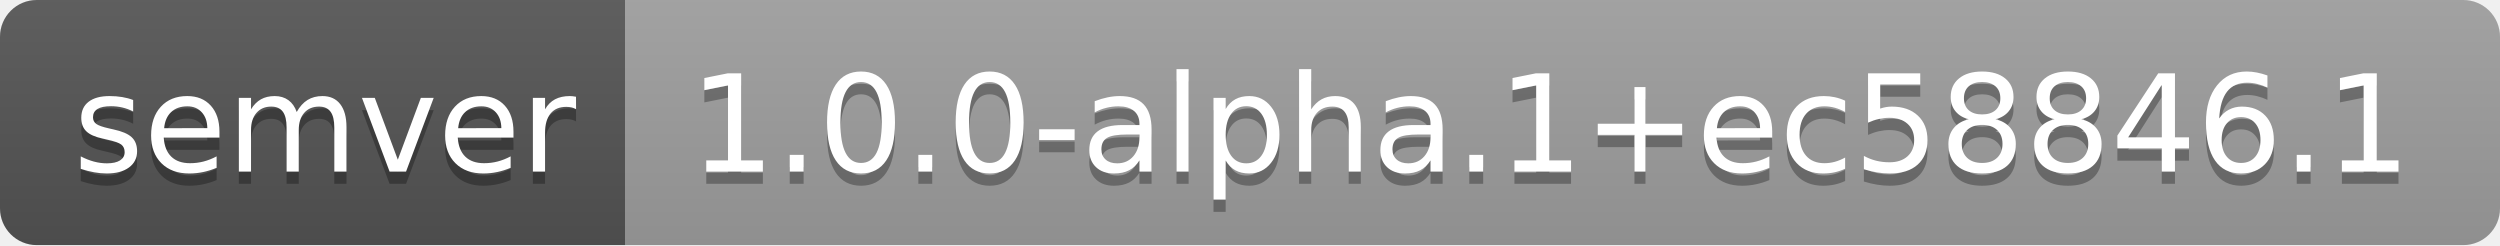
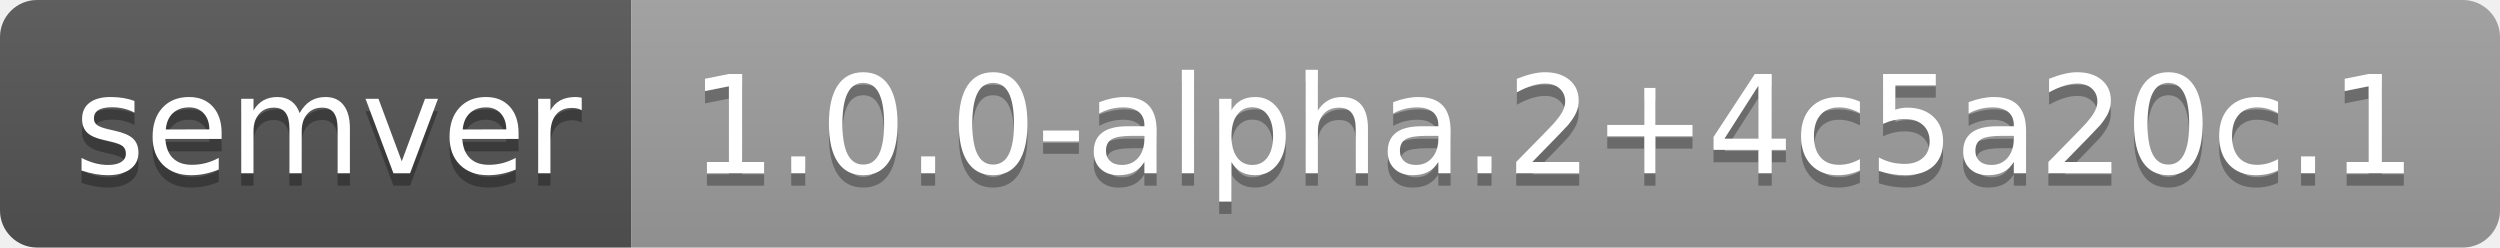
- <svg xmlns="http://www.w3.org/2000/svg" width="204" height="20" role="img" aria-label="semver: 1.0.0-alpha.1+ec58846.1">
+ <svg xmlns="http://www.w3.org/2000/svg" width="202" height="20" role="img" aria-label="semver: 1.0.0-alpha.2+4c5a20c.1">
  <linearGradient id="s" x2="0" y2="100%">
    <stop offset="0" stop-color="#bbb" stop-opacity=".1" />
    <stop offset="1" stop-opacity=".1" />
  </linearGradient>
  <clipPath id="r">
-     <rect width="204" height="20" rx="3" fill="#fff" />
+     <rect width="202" height="20" rx="3" fill="#fff" />
  </clipPath>
  <g clip-path="url(#r)">
    <rect width="51" height="20" fill="#555" />
-     <rect x="51" width="153" height="20" fill="#9f9f9f" />
-     <rect width="204" height="20" fill="url(#s)" />
+     <rect x="51" width="151" height="20" fill="#9f9f9f" />
+     <rect width="202" height="20" fill="url(#s)" />
  </g>
  <g fill="#fff" text-anchor="middle" font-family="Verdana,Geneva,DejaVu Sans,sans-serif" text-rendering="geometricPrecision" font-size="110">
    <text aria-hidden="true" x="265" y="150" fill="#010101" fill-opacity=".3" transform="scale(.1)" textLength="410">semver</text>
    <text x="265" y="140" transform="scale(.1)" fill="#fff" textLength="410">semver</text>
-     <text aria-hidden="true" x="1265" y="150" fill="#010101" fill-opacity=".3" transform="scale(.1)" textLength="1430">1.0.0-alpha.1+ec58846.1</text>
-     <text x="1265" y="140" transform="scale(.1)" fill="#fff" textLength="1430">1.0.0-alpha.1+ec58846.1</text>
+     <text aria-hidden="true" x="1255" y="150" fill="#010101" fill-opacity=".3" transform="scale(.1)" textLength="1410">1.0.0-alpha.2+4c5a20c.1</text>
+     <text x="1255" y="140" transform="scale(.1)" fill="#fff" textLength="1410">1.0.0-alpha.2+4c5a20c.1</text>
  </g>
</svg>
